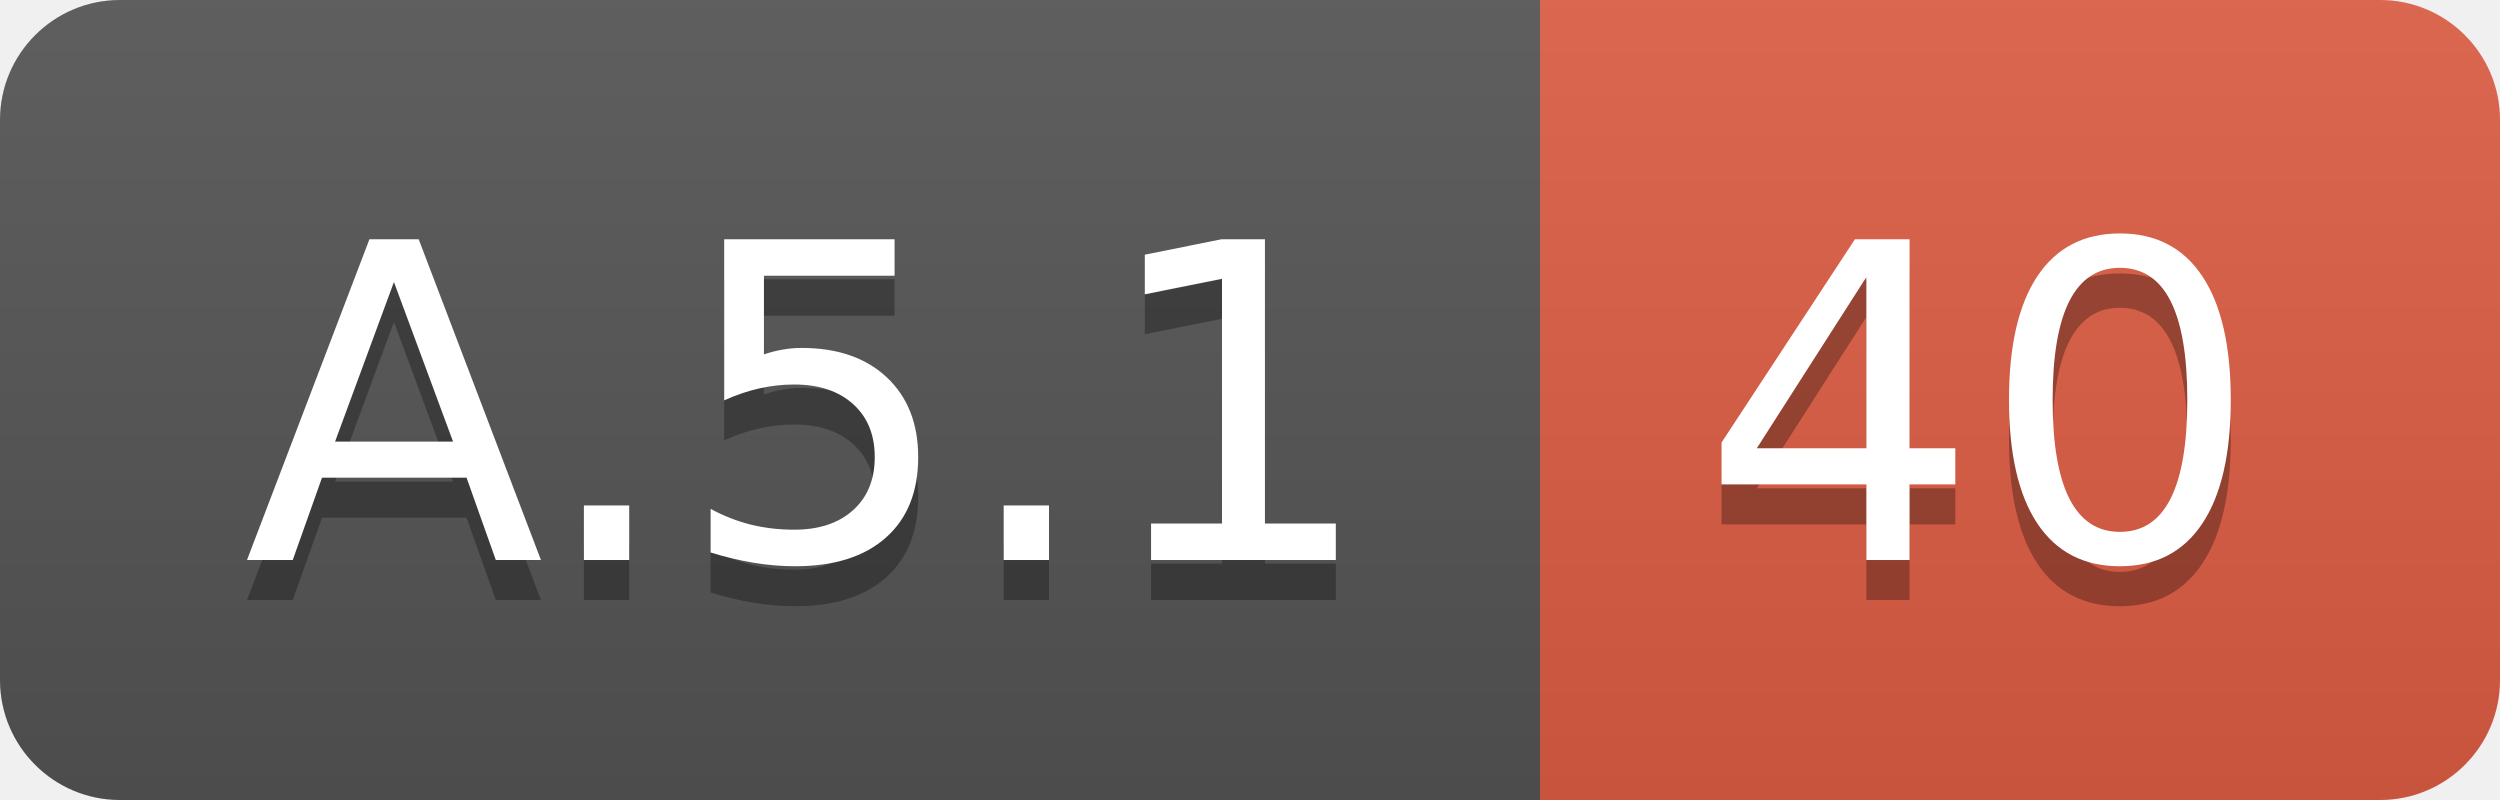
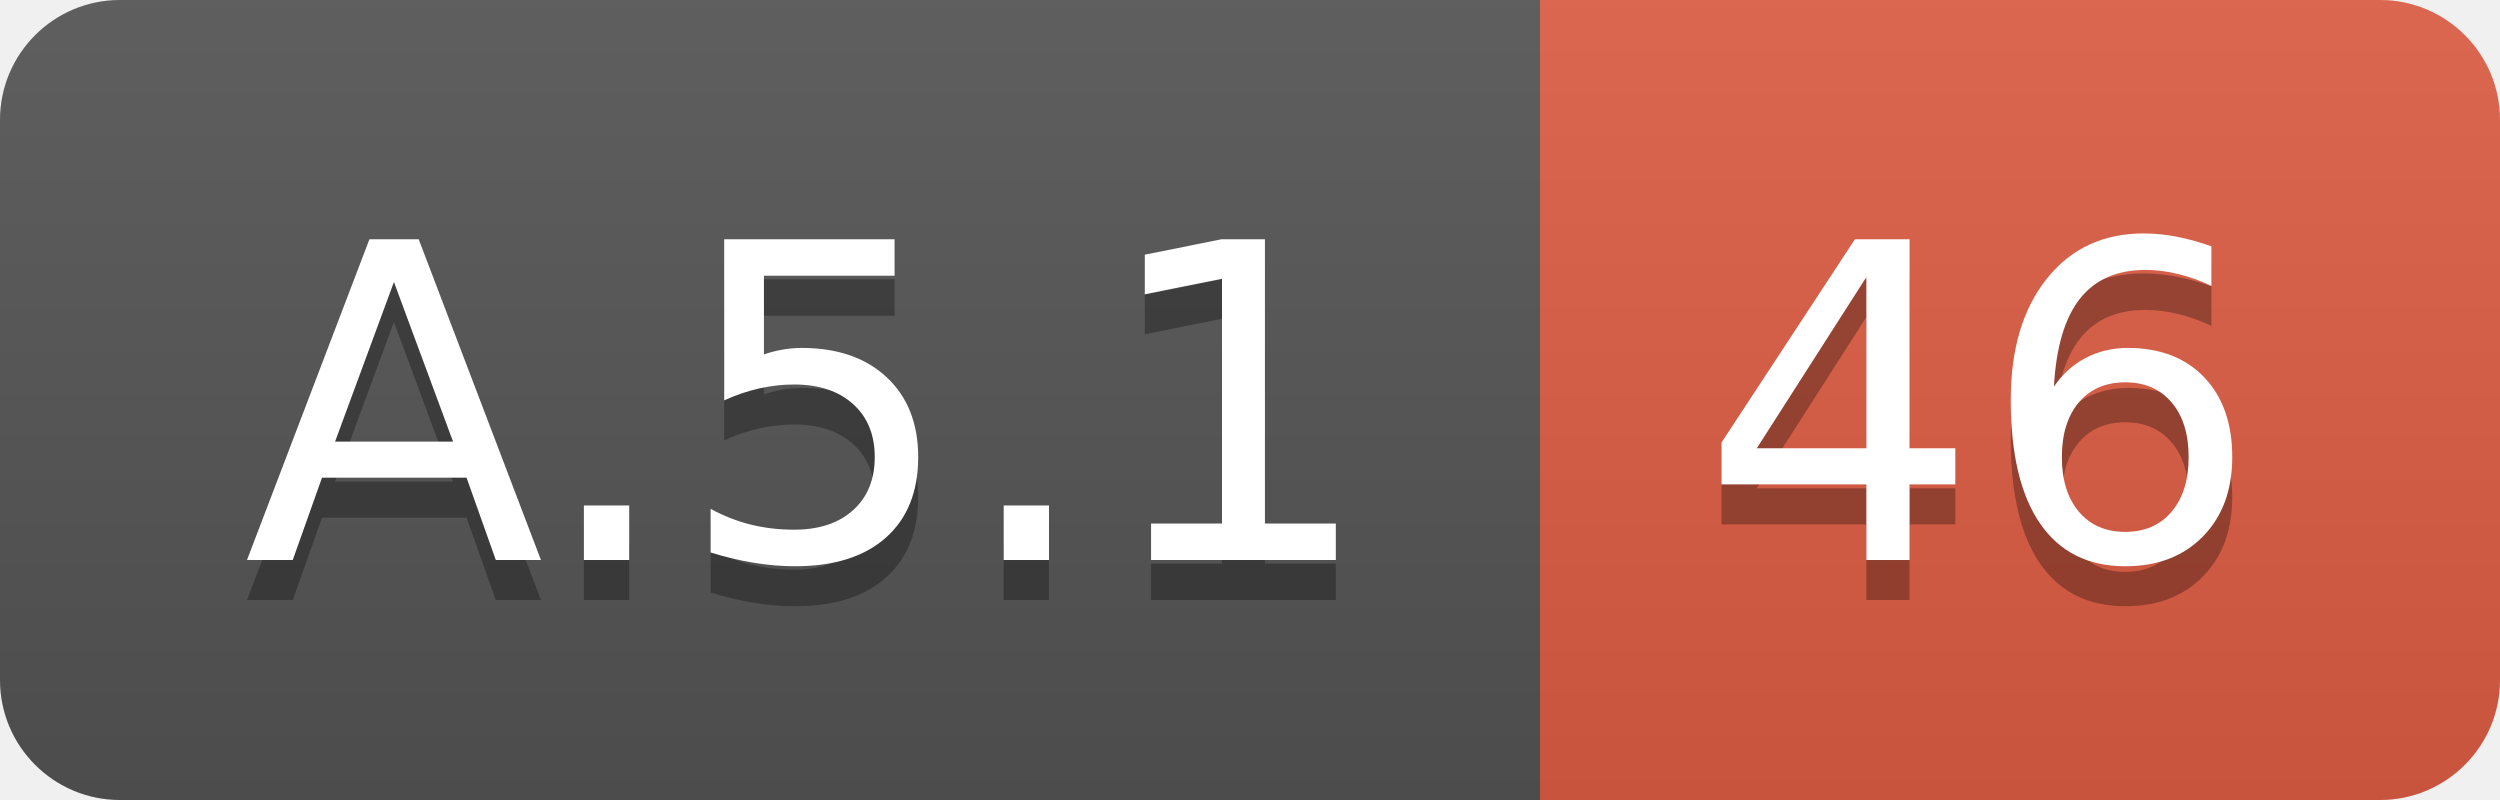
<svg xmlns="http://www.w3.org/2000/svg" width="62.5" height="20">
  <linearGradient id="smooth" x2="0" y2="100%">
    <stop offset="0" stop-color="#bbb" stop-opacity=".1" />
    <stop offset="1" stop-opacity=".1" />
  </linearGradient>
  <clipPath id="round">
    <rect width="62.5" height="20" rx="3" fill="#fff" />
  </clipPath>
  <g clip-path="url(#round)">
    <rect width="38.5" height="20" fill="#555" />
    <rect x="38.5" width="24.0" height="20" fill="#e05d44" />
    <rect width="62.5" height="20" fill="url(#smooth)" />
  </g>
  <g fill="#fff" text-anchor="middle" font-family="DejaVu Sans,Verdana,Geneva,sans-serif" font-size="110">
    <text x="202.5" y="150" fill="#010101" fill-opacity=".3" transform="scale(0.1)" textLength="285.0" lengthAdjust="spacing">A.5.1</text>
    <text x="202.5" y="140" transform="scale(0.1)" textLength="285.0" lengthAdjust="spacing">A.5.1</text>
-     <text x="495.0" y="150" fill="#010101" fill-opacity=".3" transform="scale(0.1)" textLength="140.0" lengthAdjust="spacing">40</text>
-     <text x="495.0" y="140" transform="scale(0.1)" textLength="140.0" lengthAdjust="spacing">40</text>
+     <text x="495.0" y="150" fill="#010101" fill-opacity=".3" transform="scale(0.1)" textLength="140.0" lengthAdjust="spacing">46</text>
+     <text x="495.0" y="140" transform="scale(0.1)" textLength="140.0" lengthAdjust="spacing">46</text>
  </g>
</svg>
